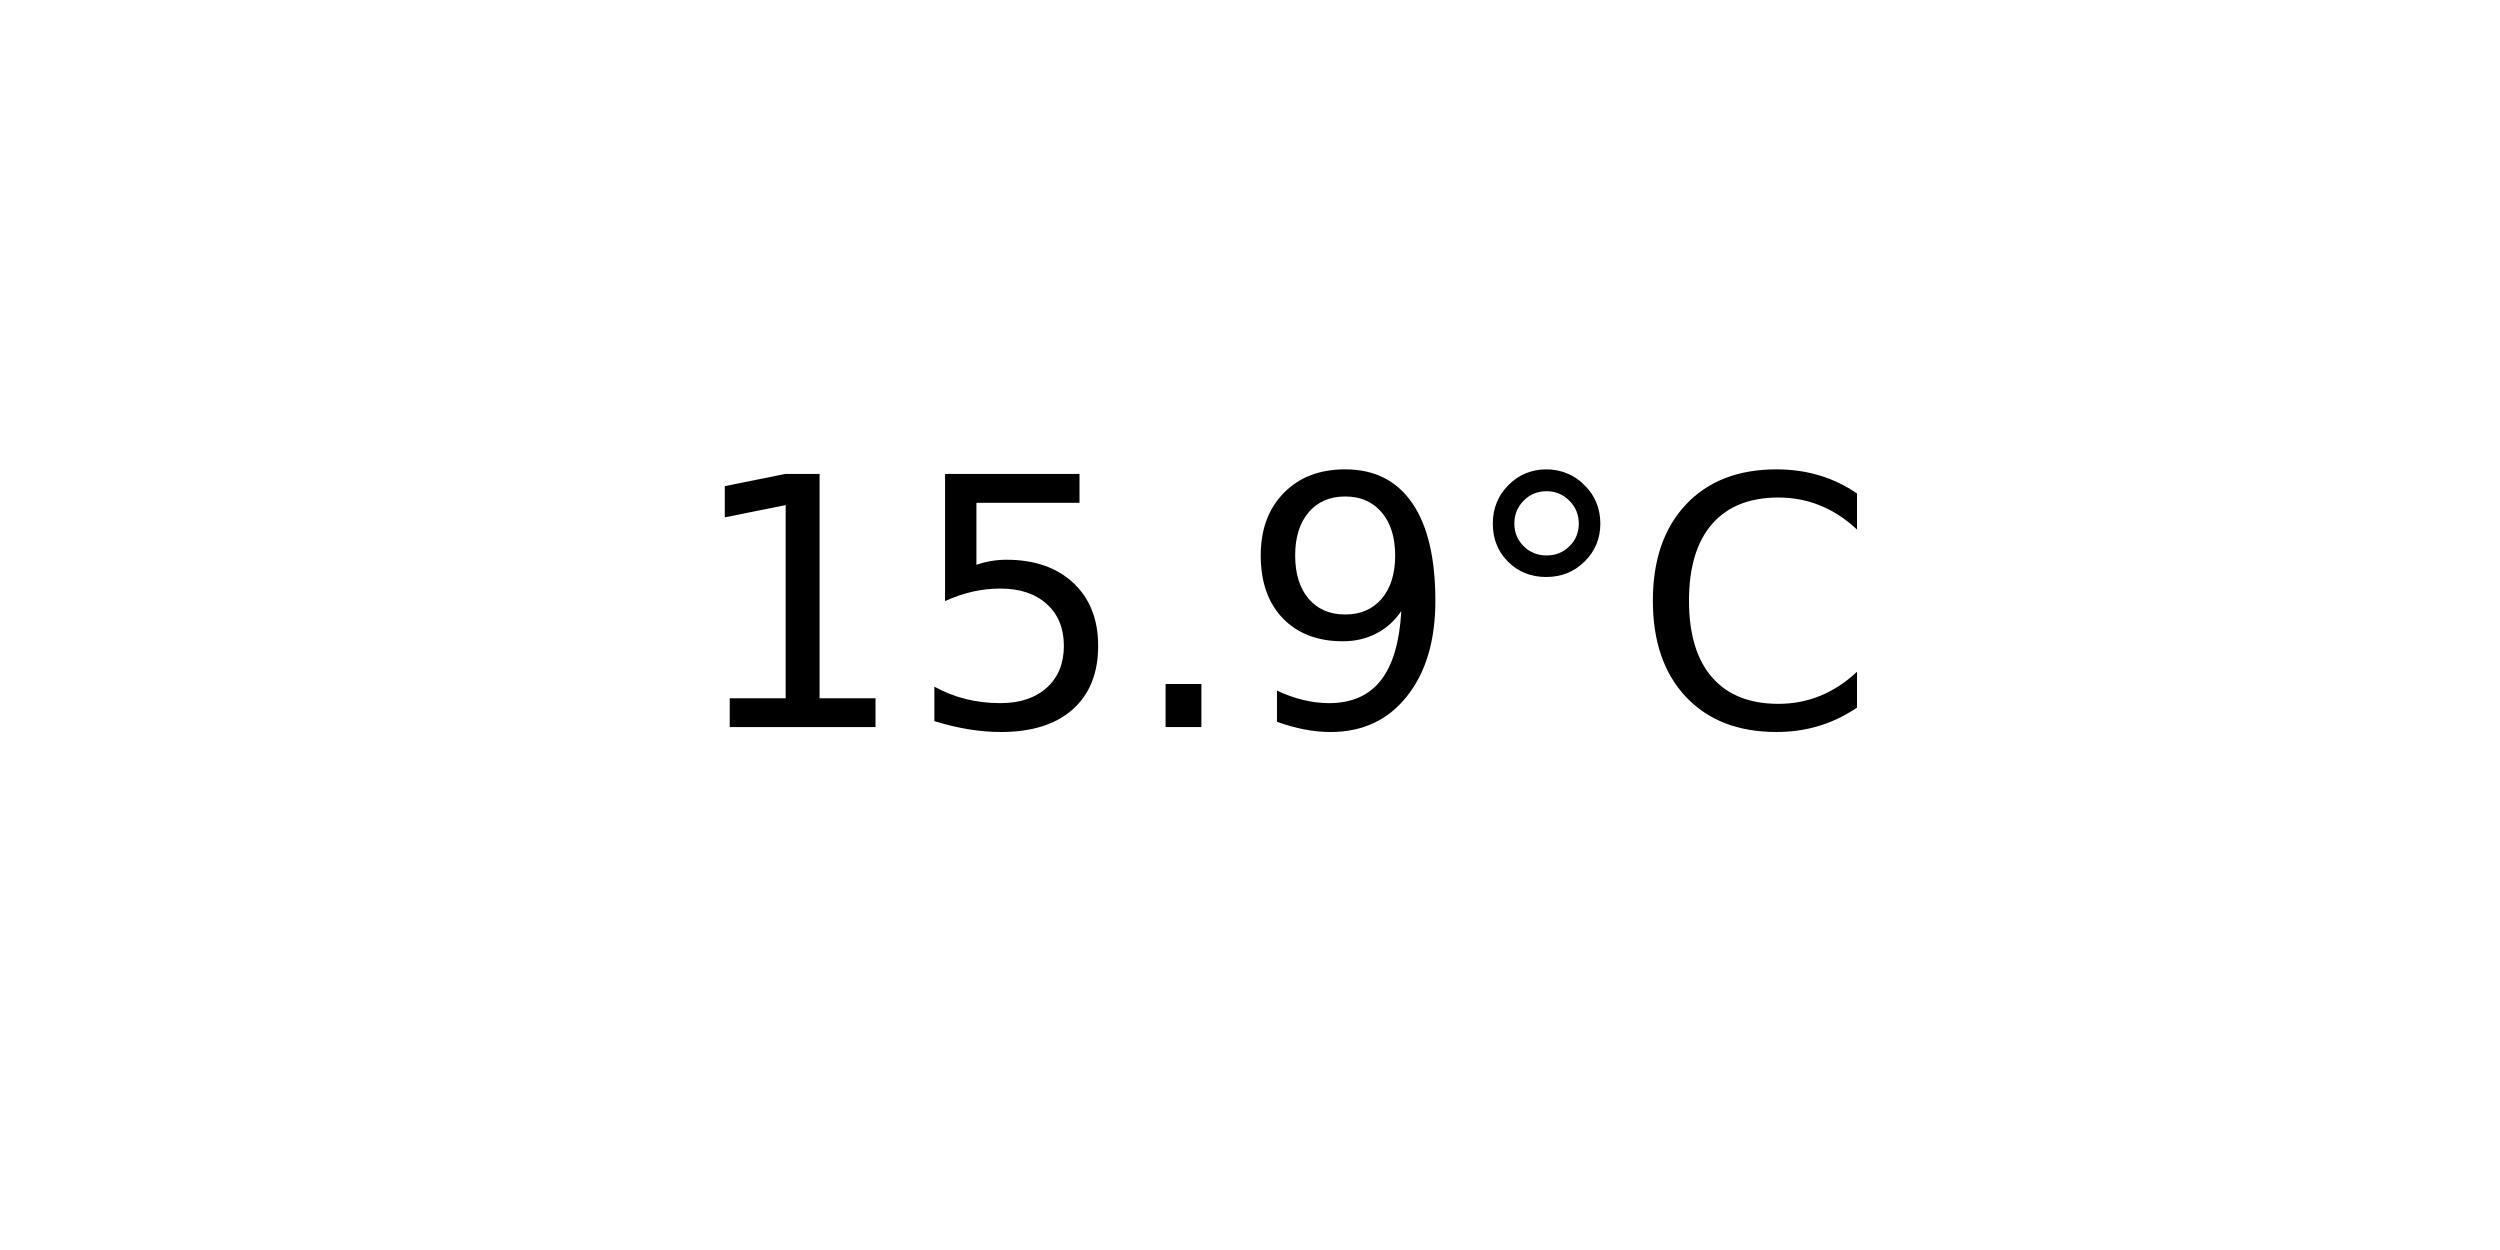
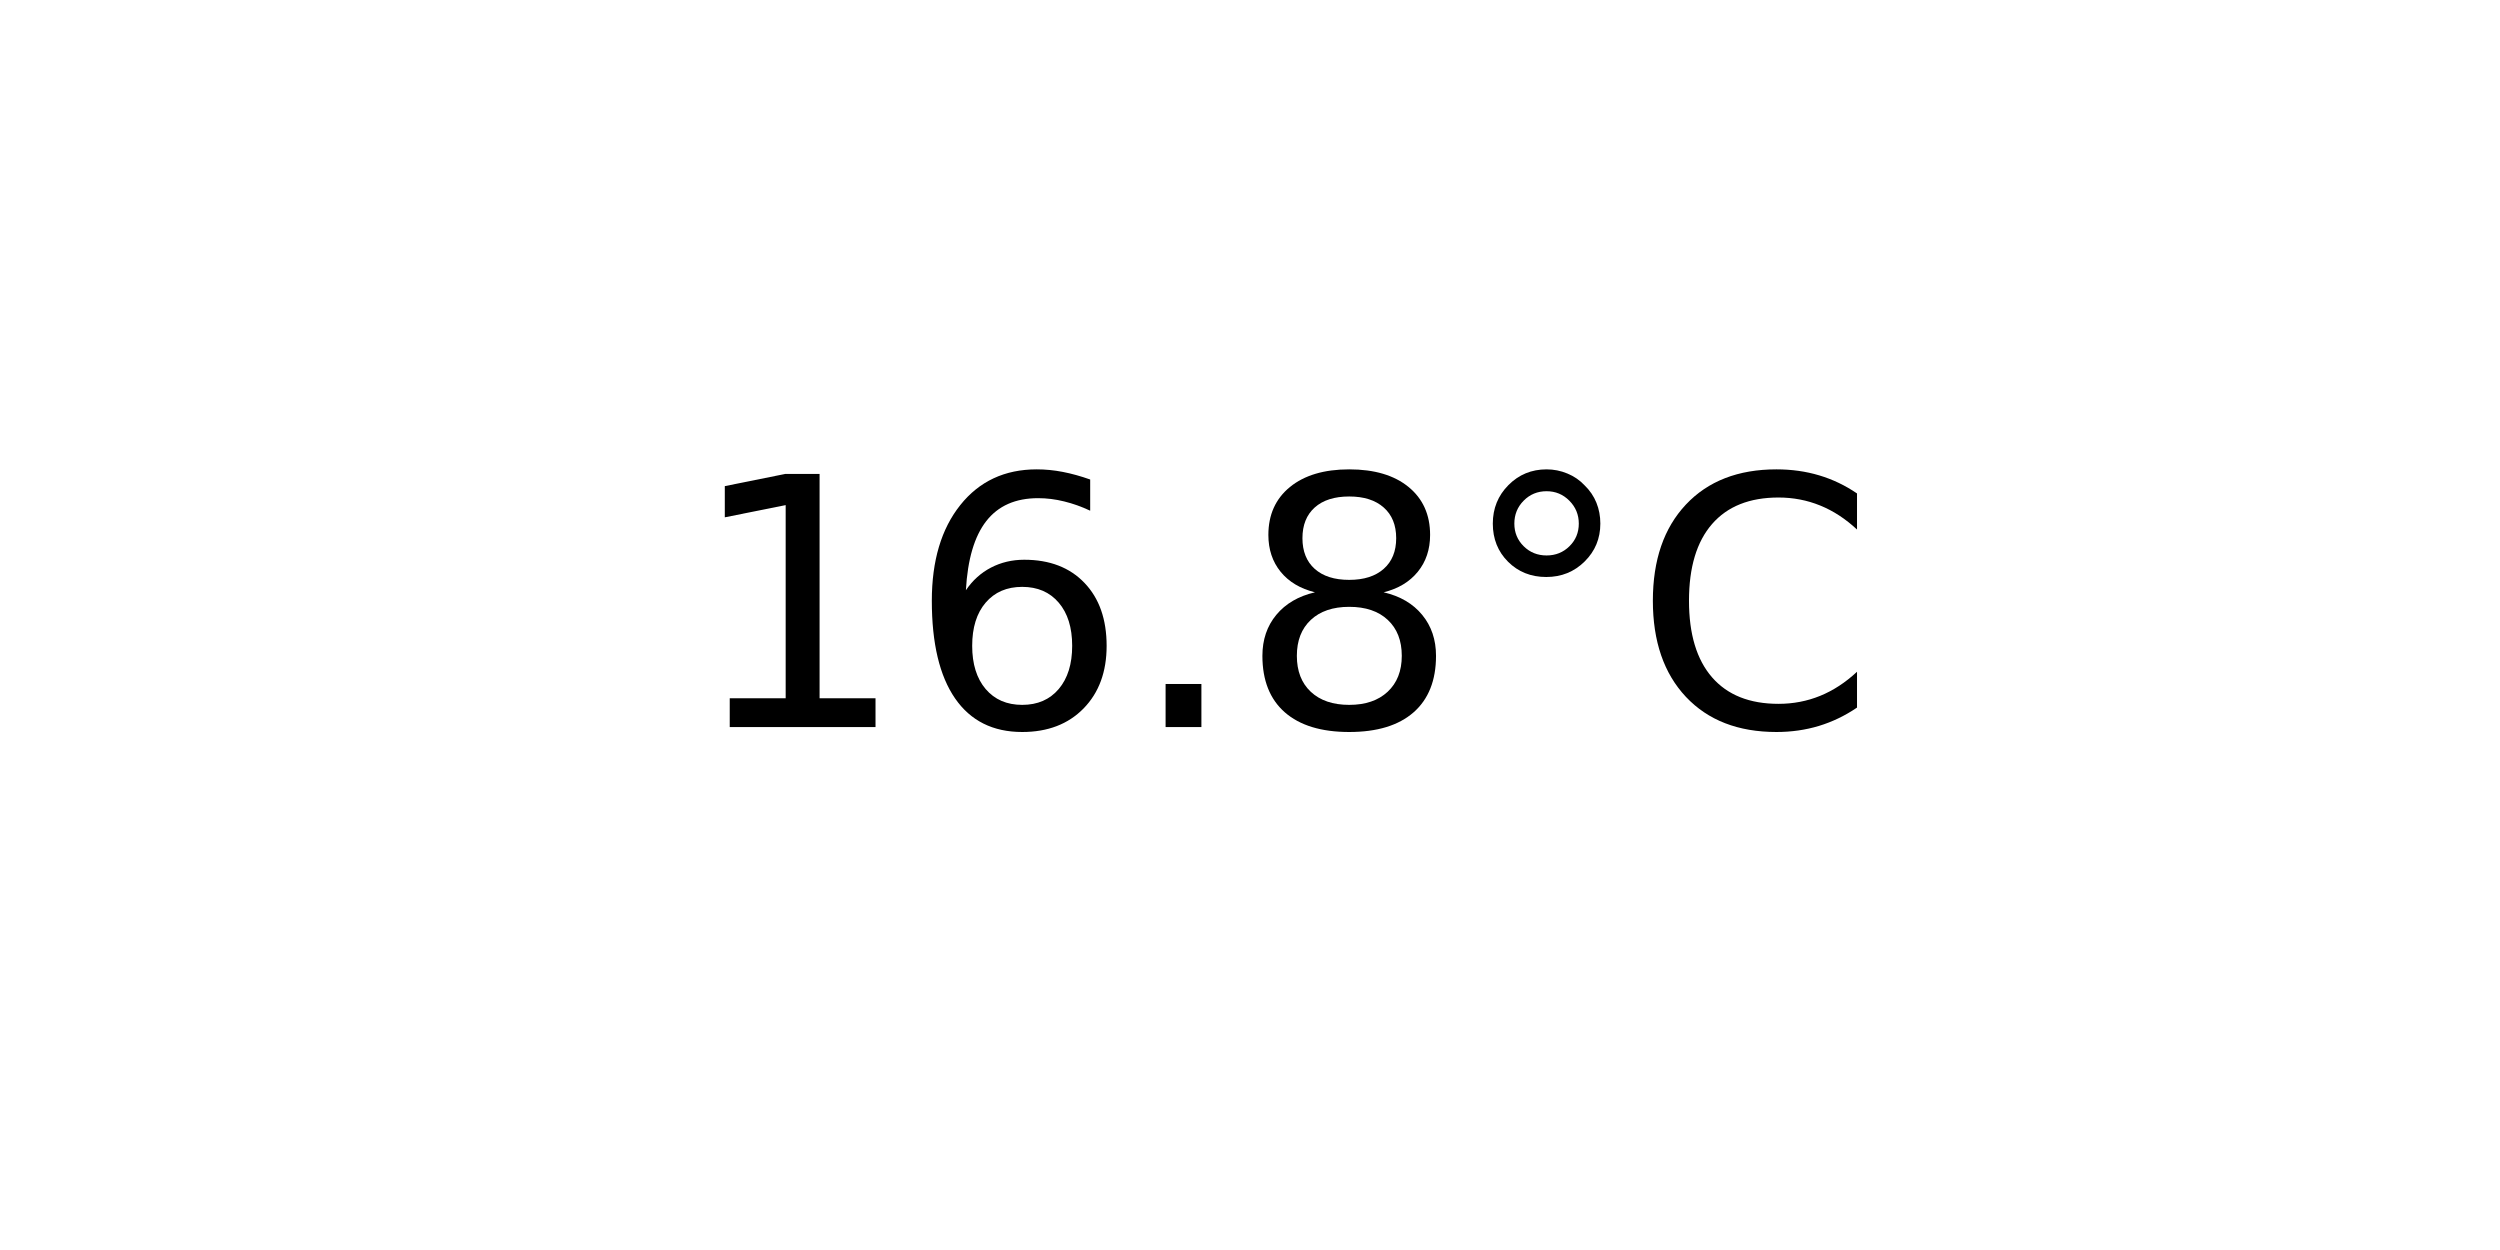
<svg xmlns="http://www.w3.org/2000/svg" xmlns:xlink="http://www.w3.org/1999/xlink" width="72pt" height="36pt" viewBox="0 0 72 36" version="1.1">
  <defs>
    <style type="text/css">*{stroke-linejoin: round; stroke-linecap: butt}</style>
  </defs>
  <g id="figure_1">
    <g id="axes_1">
      <g id="text_1">
        <g transform="translate(19.77578 20.93937) scale(0.1 -0.1)">
          <defs>
            <path id="DejaVuSans-31" d="M 794 531  L 1825 531  L 1825 4091  L 703 3866  L 703 4441  L 1819 4666  L 2450 4666  L 2450 531  L 3481 531  L 3481 0  L 794 0  L 794 531  z " transform="scale(0.015625)" />
-             <path id="DejaVuSans-35" d="M 691 4666  L 3169 4666  L 3169 4134  L 1269 4134  L 1269 2991  Q 1406 3038 1543 3061  Q 1681 3084 1819 3084  Q 2600 3084 3056 2656  Q 3513 2228 3513 1497  Q 3513 744 3044 326  Q 2575 -91 1722 -91  Q 1428 -91 1123 -41  Q 819 9 494 109  L 494 744  Q 775 591 1075 516  Q 1375 441 1709 441  Q 2250 441 2565 725  Q 2881 1009 2881 1497  Q 2881 1984 2565 2268  Q 2250 2553 1709 2553  Q 1456 2553 1204 2497  Q 953 2441 691 2322  L 691 4666  z " transform="scale(0.015625)" />
+             <path id="DejaVuSans-36" d="M 2113 2584  Q 1688 2584 1439 2293  Q 1191 2003 1191 1497  Q 1191 994 1439 701  Q 1688 409 2113 409  Q 2538 409 2786 701  Q 3034 994 3034 1497  Q 3034 2003 2786 2293  Q 2538 2584 2113 2584  z M 3366 4563  L 3366 3988  Q 3128 4100 2886 4159  Q 2644 4219 2406 4219  Q 1781 4219 1451 3797  Q 1122 3375 1075 2522  Q 1259 2794 1537 2939  Q 1816 3084 2150 3084  Q 2853 3084 3261 2657  Q 3669 2231 3669 1497  Q 3669 778 3244 343  Q 2819 -91 2113 -91  Q 1303 -91 875 529  Q 447 1150 447 2328  Q 447 3434 972 4092  Q 1497 4750 2381 4750  Q 2619 4750 2861 4703  Q 3103 4656 3366 4563  z " transform="scale(0.015625)" />
            <path id="DejaVuSans-2e" d="M 684 794  L 1344 794  L 1344 0  L 684 0  L 684 794  z " transform="scale(0.015625)" />
-             <path id="DejaVuSans-39" d="M 703 97  L 703 672  Q 941 559 1184 500  Q 1428 441 1663 441  Q 2288 441 2617 861  Q 2947 1281 2994 2138  Q 2813 1869 2534 1725  Q 2256 1581 1919 1581  Q 1219 1581 811 2004  Q 403 2428 403 3163  Q 403 3881 828 4315  Q 1253 4750 1959 4750  Q 2769 4750 3195 4129  Q 3622 3509 3622 2328  Q 3622 1225 3098 567  Q 2575 -91 1691 -91  Q 1453 -91 1209 -44  Q 966 3 703 97  z M 1959 2075  Q 2384 2075 2632 2365  Q 2881 2656 2881 3163  Q 2881 3666 2632 3958  Q 2384 4250 1959 4250  Q 1534 4250 1286 3958  Q 1038 3666 1038 3163  Q 1038 2656 1286 2365  Q 1534 2075 1959 2075  z " transform="scale(0.015625)" />
+             <path id="DejaVuSans-38" d="M 2034 2216  Q 1584 2216 1326 1975  Q 1069 1734 1069 1313  Q 1069 891 1326 650  Q 1584 409 2034 409  Q 2484 409 2743 651  Q 3003 894 3003 1313  Q 3003 1734 2745 1975  Q 2488 2216 2034 2216  z M 1403 2484  Q 997 2584 770 2862  Q 544 3141 544 3541  Q 544 4100 942 4425  Q 1341 4750 2034 4750  Q 2731 4750 3128 4425  Q 3525 4100 3525 3541  Q 3525 3141 3298 2862  Q 3072 2584 2669 2484  Q 3125 2378 3379 2068  Q 3634 1759 3634 1313  Q 3634 634 3220 271  Q 2806 -91 2034 -91  Q 1263 -91 848 271  Q 434 634 434 1313  Q 434 1759 690 2068  Q 947 2378 1403 2484  z M 1172 3481  Q 1172 3119 1398 2916  Q 1625 2713 2034 2713  Q 2441 2713 2670 2916  Q 2900 3119 2900 3481  Q 2900 3844 2670 4047  Q 2441 4250 2034 4250  Q 1625 4250 1398 4047  Q 1172 3844 1172 3481  z " transform="scale(0.015625)" />
            <path id="DejaVuSans-b0" d="M 1600 4347  Q 1350 4347 1178 4173  Q 1006 4000 1006 3750  Q 1006 3503 1178 3333  Q 1350 3163 1600 3163  Q 1850 3163 2022 3333  Q 2194 3503 2194 3750  Q 2194 3997 2020 4172  Q 1847 4347 1600 4347  z M 1600 4750  Q 1800 4750 1984 4673  Q 2169 4597 2303 4453  Q 2447 4313 2519 4134  Q 2591 3956 2591 3750  Q 2591 3338 2302 3052  Q 2013 2766 1594 2766  Q 1172 2766 890 3047  Q 609 3328 609 3750  Q 609 4169 896 4459  Q 1184 4750 1600 4750  z " transform="scale(0.015625)" />
            <path id="DejaVuSans-43" d="M 4122 4306  L 4122 3641  Q 3803 3938 3442 4084  Q 3081 4231 2675 4231  Q 1875 4231 1450 3742  Q 1025 3253 1025 2328  Q 1025 1406 1450 917  Q 1875 428 2675 428  Q 3081 428 3442 575  Q 3803 722 4122 1019  L 4122 359  Q 3791 134 3420 21  Q 3050 -91 2638 -91  Q 1578 -91 968 557  Q 359 1206 359 2328  Q 359 3453 968 4101  Q 1578 4750 2638 4750  Q 3056 4750 3426 4639  Q 3797 4528 4122 4306  z " transform="scale(0.015625)" />
          </defs>
          <use xlink:href="#DejaVuSans-31" />
-           <use xlink:href="#DejaVuSans-35" x="63.623" />
+           <use xlink:href="#DejaVuSans-36" x="63.623" />
          <use xlink:href="#DejaVuSans-2e" x="127.246" />
-           <use xlink:href="#DejaVuSans-39" x="159.033" />
+           <use xlink:href="#DejaVuSans-38" x="159.033" />
          <use xlink:href="#DejaVuSans-b0" x="222.656" />
          <use xlink:href="#DejaVuSans-43" x="272.656" />
        </g>
      </g>
    </g>
  </g>
</svg>
